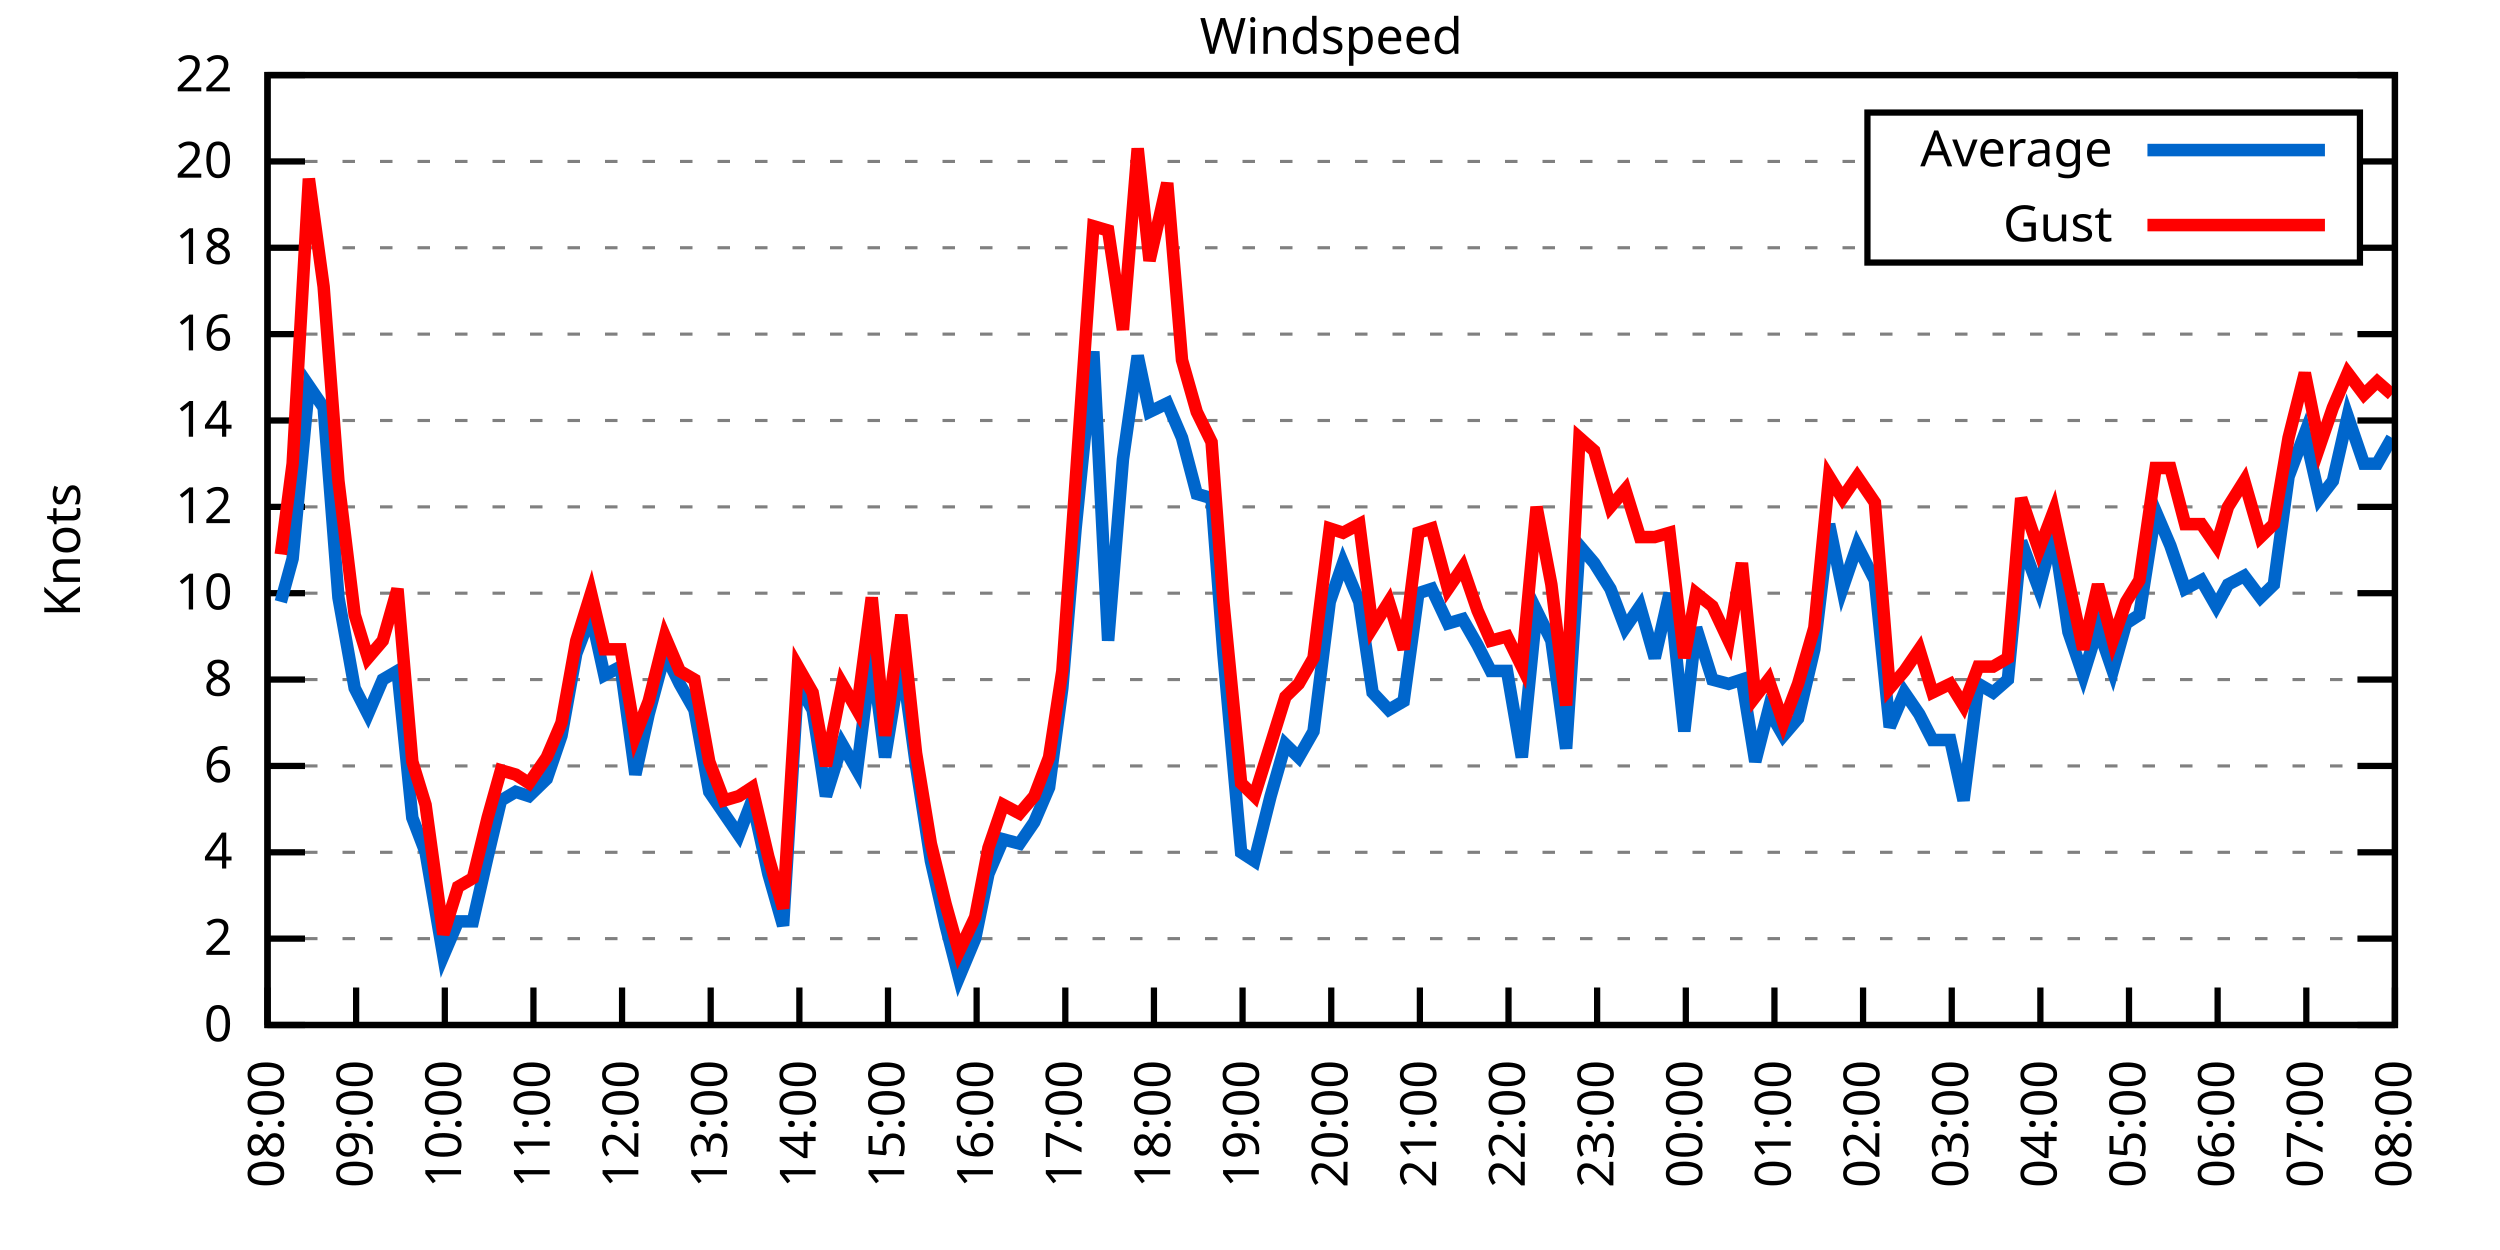
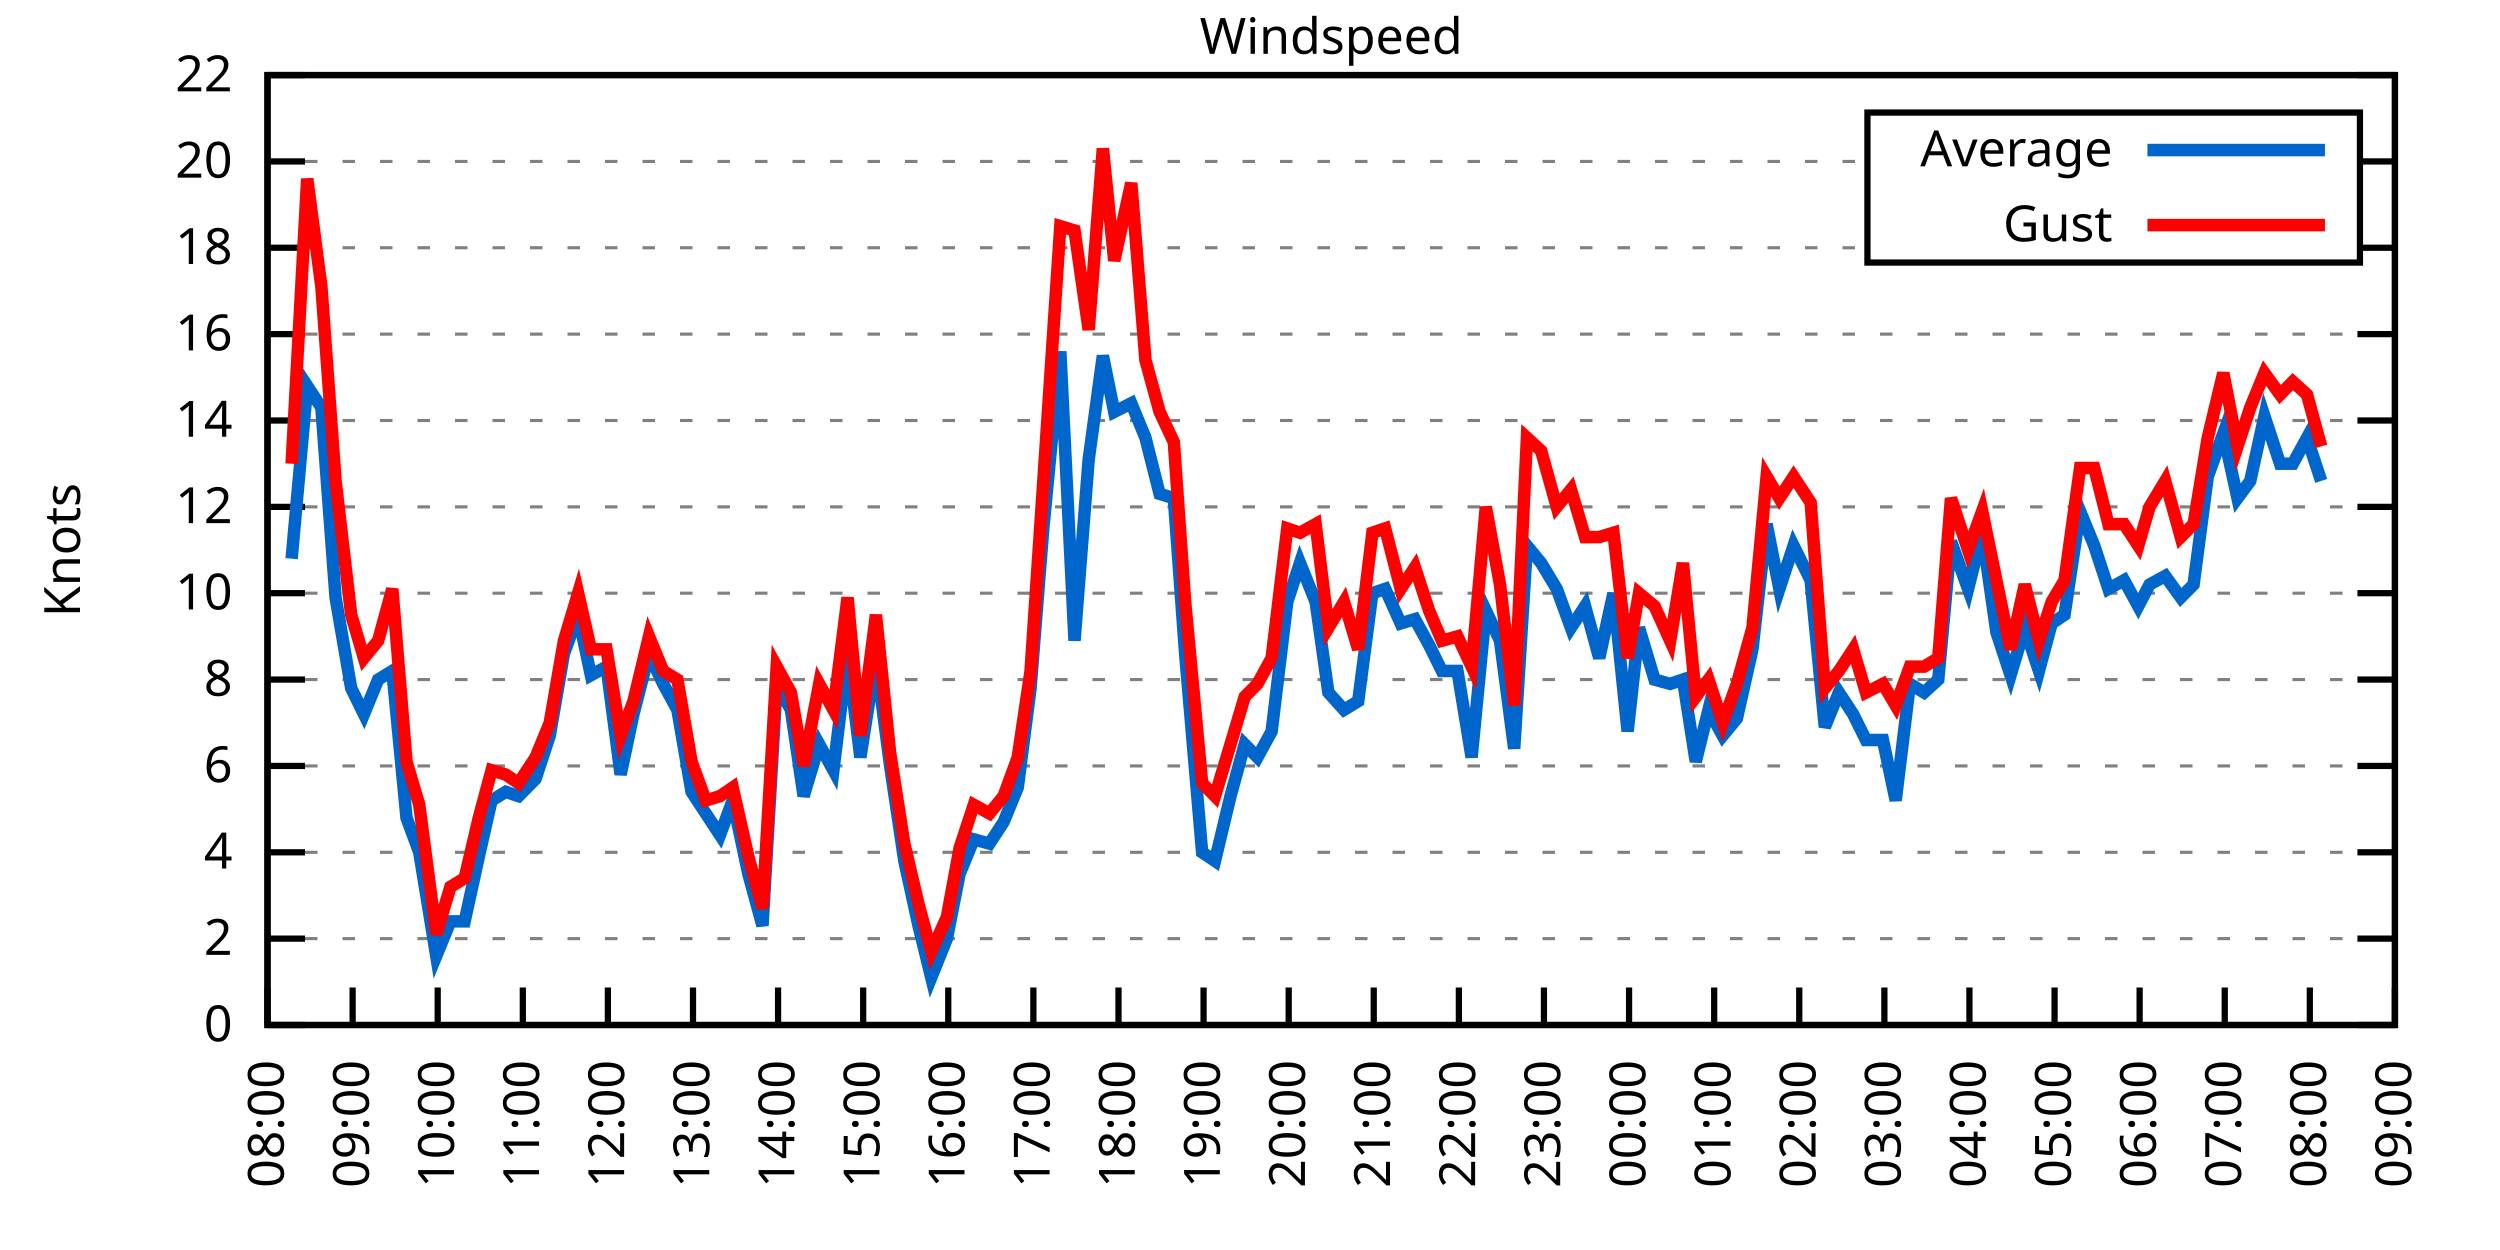
<svg xmlns="http://www.w3.org/2000/svg" xmlns:xlink="http://www.w3.org/1999/xlink" width="400" height="200" viewBox="0 0 400 200">
  <g id="gnuplot_canvas">
    <rect x="0" y="0" width="400" height="200" fill="none" />
    <defs>
      <circle id="gpDot" r="0.5" stroke-width="0.5" stroke="currentColor" />
      <path id="gpPt0" stroke-width="0.333" stroke="currentColor" d="M-1,0 h2 M0,-1 v2" />
      <path id="gpPt1" stroke-width="0.333" stroke="currentColor" d="M-1,-1 L1,1 M1,-1 L-1,1" />
      <path id="gpPt2" stroke-width="0.333" stroke="currentColor" d="M-1,0 L1,0 M0,-1 L0,1 M-1,-1 L1,1 M-1,1 L1,-1" />
      <rect id="gpPt3" stroke-width="0.333" stroke="currentColor" x="-1" y="-1" width="2" height="2" />
      <rect id="gpPt4" stroke-width="0.333" stroke="currentColor" fill="currentColor" x="-1" y="-1" width="2" height="2" />
      <circle id="gpPt5" stroke-width="0.333" stroke="currentColor" cx="0" cy="0" r="1" />
      <use xlink:href="#gpPt5" id="gpPt6" fill="currentColor" stroke="none" />
      <path id="gpPt7" stroke-width="0.333" stroke="currentColor" d="M0,-1.33 L-1.33,0.67 L1.33,0.67 z" />
      <use xlink:href="#gpPt7" id="gpPt8" fill="currentColor" stroke="none" />
      <use xlink:href="#gpPt7" id="gpPt9" stroke="currentColor" transform="rotate(180)" />
      <use xlink:href="#gpPt9" id="gpPt10" fill="currentColor" stroke="none" />
      <use xlink:href="#gpPt3" id="gpPt11" stroke="currentColor" transform="rotate(45)" />
      <use xlink:href="#gpPt11" id="gpPt12" fill="currentColor" stroke="none" />
      <path id="gpPt13" stroke-width="0.333" stroke="currentColor" d="M0,1.330 L1.265,0.411 L0.782,-1.067 L-0.782,-1.076 L-1.265,0.411 z" />
      <use xlink:href="#gpPt13" id="gpPt14" fill="currentColor" stroke="none" />
      <filter id="textbox" filterUnits="objectBoundingBox" x="0" y="0" height="1" width="1">
        <feFlood flood-color="white" flood-opacity="1" result="bgnd" />
        <feComposite in="SourceGraphic" in2="bgnd" operator="atop" />
      </filter>
      <filter id="greybox" filterUnits="objectBoundingBox" x="0" y="0" height="1" width="1">
        <feFlood flood-color="lightgrey" flood-opacity="1" result="grey" />
        <feComposite in="SourceGraphic" in2="grey" operator="atop" />
      </filter>
    </defs>
    <g fill="none" color="white" stroke="currentColor" stroke-width="1.00" stroke-linecap="butt" stroke-linejoin="miter">
</g>
    <g fill="none" color="black" stroke="currentColor" stroke-width="1.00" stroke-linecap="butt" stroke-linejoin="miter">
      <g stroke="none" shape-rendering="crispEdges">
        <polygon fill="rgb(255, 255, 255)" points="42.80,164.00 383.18,164.00 383.18,12.02 42.80,12.02 " />
      </g>
    </g>
    <g fill="none" color="black" stroke="currentColor" stroke-width="1.00" stroke-linecap="butt" stroke-linejoin="miter">
</g>
    <g fill="none" color="black" stroke="black" stroke-width="0.50" stroke-linecap="butt" stroke-linejoin="miter">
</g>
    <g fill="none" color="gray" stroke="currentColor" stroke-width="0.50" stroke-linecap="butt" stroke-linejoin="miter">
      <path stroke="gray" stroke-dasharray="2,4" class="gridline" d="M42.80,164.00 L383.19,164.00  " />
    </g>
    <g fill="none" color="gray" stroke="gray" stroke-width="1.00" stroke-linecap="butt" stroke-linejoin="miter">
</g>
    <g fill="none" color="black" stroke="currentColor" stroke-width="1.00" stroke-linecap="butt" stroke-linejoin="miter">
      <path stroke="black" d="M42.80,164.00 L48.80,164.00 M383.19,164.00 L377.19,164.00  " />
      <g transform="translate(37.20,166.60)" stroke="none" fill="black" font-family="Sans" font-size="8.00" text-anchor="end">
        <text>
          <tspan font-family="Sans"> 0</tspan>
        </text>
      </g>
    </g>
    <g fill="none" color="black" stroke="currentColor" stroke-width="1.00" stroke-linecap="butt" stroke-linejoin="miter">
</g>
    <g fill="none" color="black" stroke="black" stroke-width="0.50" stroke-linecap="butt" stroke-linejoin="miter">
</g>
    <g fill="none" color="gray" stroke="currentColor" stroke-width="0.50" stroke-linecap="butt" stroke-linejoin="miter">
      <path stroke="gray" stroke-dasharray="2,4" class="gridline" d="M42.80,150.18 L383.19,150.18  " />
    </g>
    <g fill="none" color="gray" stroke="gray" stroke-width="1.00" stroke-linecap="butt" stroke-linejoin="miter">
</g>
    <g fill="none" color="black" stroke="currentColor" stroke-width="1.00" stroke-linecap="butt" stroke-linejoin="miter">
      <path stroke="black" d="M42.80,150.18 L48.80,150.18 M383.19,150.18 L377.19,150.18  " />
      <g transform="translate(37.20,152.78)" stroke="none" fill="black" font-family="Sans" font-size="8.00" text-anchor="end">
        <text>
          <tspan font-family="Sans"> 2</tspan>
        </text>
      </g>
    </g>
    <g fill="none" color="black" stroke="currentColor" stroke-width="1.00" stroke-linecap="butt" stroke-linejoin="miter">
</g>
    <g fill="none" color="black" stroke="black" stroke-width="0.50" stroke-linecap="butt" stroke-linejoin="miter">
</g>
    <g fill="none" color="gray" stroke="currentColor" stroke-width="0.50" stroke-linecap="butt" stroke-linejoin="miter">
      <path stroke="gray" stroke-dasharray="2,4" class="gridline" d="M42.80,136.37 L383.19,136.37  " />
    </g>
    <g fill="none" color="gray" stroke="gray" stroke-width="1.00" stroke-linecap="butt" stroke-linejoin="miter">
</g>
    <g fill="none" color="black" stroke="currentColor" stroke-width="1.00" stroke-linecap="butt" stroke-linejoin="miter">
      <path stroke="black" d="M42.80,136.37 L48.80,136.37 M383.19,136.37 L377.19,136.37  " />
      <g transform="translate(37.20,138.97)" stroke="none" fill="black" font-family="Sans" font-size="8.00" text-anchor="end">
        <text>
          <tspan font-family="Sans"> 4</tspan>
        </text>
      </g>
    </g>
    <g fill="none" color="black" stroke="currentColor" stroke-width="1.00" stroke-linecap="butt" stroke-linejoin="miter">
</g>
    <g fill="none" color="black" stroke="black" stroke-width="0.50" stroke-linecap="butt" stroke-linejoin="miter">
</g>
    <g fill="none" color="gray" stroke="currentColor" stroke-width="0.50" stroke-linecap="butt" stroke-linejoin="miter">
      <path stroke="gray" stroke-dasharray="2,4" class="gridline" d="M42.80,122.55 L383.19,122.55  " />
    </g>
    <g fill="none" color="gray" stroke="gray" stroke-width="1.00" stroke-linecap="butt" stroke-linejoin="miter">
</g>
    <g fill="none" color="black" stroke="currentColor" stroke-width="1.00" stroke-linecap="butt" stroke-linejoin="miter">
      <path stroke="black" d="M42.80,122.55 L48.80,122.55 M383.19,122.55 L377.19,122.55  " />
      <g transform="translate(37.20,125.15)" stroke="none" fill="black" font-family="Sans" font-size="8.00" text-anchor="end">
        <text>
          <tspan font-family="Sans"> 6</tspan>
        </text>
      </g>
    </g>
    <g fill="none" color="black" stroke="currentColor" stroke-width="1.00" stroke-linecap="butt" stroke-linejoin="miter">
</g>
    <g fill="none" color="black" stroke="black" stroke-width="0.50" stroke-linecap="butt" stroke-linejoin="miter">
</g>
    <g fill="none" color="gray" stroke="currentColor" stroke-width="0.50" stroke-linecap="butt" stroke-linejoin="miter">
      <path stroke="gray" stroke-dasharray="2,4" class="gridline" d="M42.80,108.73 L383.19,108.73  " />
    </g>
    <g fill="none" color="gray" stroke="gray" stroke-width="1.00" stroke-linecap="butt" stroke-linejoin="miter">
</g>
    <g fill="none" color="black" stroke="currentColor" stroke-width="1.00" stroke-linecap="butt" stroke-linejoin="miter">
      <path stroke="black" d="M42.80,108.73 L48.80,108.73 M383.19,108.73 L377.19,108.73  " />
      <g transform="translate(37.20,111.33)" stroke="none" fill="black" font-family="Sans" font-size="8.00" text-anchor="end">
        <text>
          <tspan font-family="Sans"> 8</tspan>
        </text>
      </g>
    </g>
    <g fill="none" color="black" stroke="currentColor" stroke-width="1.00" stroke-linecap="butt" stroke-linejoin="miter">
</g>
    <g fill="none" color="black" stroke="black" stroke-width="0.50" stroke-linecap="butt" stroke-linejoin="miter">
</g>
    <g fill="none" color="gray" stroke="currentColor" stroke-width="0.50" stroke-linecap="butt" stroke-linejoin="miter">
      <path stroke="gray" stroke-dasharray="2,4" class="gridline" d="M42.80,94.91 L383.19,94.91  " />
    </g>
    <g fill="none" color="gray" stroke="gray" stroke-width="1.00" stroke-linecap="butt" stroke-linejoin="miter">
</g>
    <g fill="none" color="black" stroke="currentColor" stroke-width="1.00" stroke-linecap="butt" stroke-linejoin="miter">
      <path stroke="black" d="M42.80,94.91 L48.80,94.91 M383.19,94.91 L377.19,94.91  " />
      <g transform="translate(37.20,97.51)" stroke="none" fill="black" font-family="Sans" font-size="8.00" text-anchor="end">
        <text>
          <tspan font-family="Sans"> 10</tspan>
        </text>
      </g>
    </g>
    <g fill="none" color="black" stroke="currentColor" stroke-width="1.00" stroke-linecap="butt" stroke-linejoin="miter">
</g>
    <g fill="none" color="black" stroke="black" stroke-width="0.50" stroke-linecap="butt" stroke-linejoin="miter">
</g>
    <g fill="none" color="gray" stroke="currentColor" stroke-width="0.50" stroke-linecap="butt" stroke-linejoin="miter">
      <path stroke="gray" stroke-dasharray="2,4" class="gridline" d="M42.80,81.10 L383.19,81.10  " />
    </g>
    <g fill="none" color="gray" stroke="gray" stroke-width="1.00" stroke-linecap="butt" stroke-linejoin="miter">
</g>
    <g fill="none" color="black" stroke="currentColor" stroke-width="1.00" stroke-linecap="butt" stroke-linejoin="miter">
      <path stroke="black" d="M42.80,81.10 L48.80,81.10 M383.19,81.10 L377.19,81.10  " />
      <g transform="translate(37.20,83.70)" stroke="none" fill="black" font-family="Sans" font-size="8.00" text-anchor="end">
        <text>
          <tspan font-family="Sans"> 12</tspan>
        </text>
      </g>
    </g>
    <g fill="none" color="black" stroke="currentColor" stroke-width="1.00" stroke-linecap="butt" stroke-linejoin="miter">
</g>
    <g fill="none" color="black" stroke="black" stroke-width="0.50" stroke-linecap="butt" stroke-linejoin="miter">
</g>
    <g fill="none" color="gray" stroke="currentColor" stroke-width="0.50" stroke-linecap="butt" stroke-linejoin="miter">
      <path stroke="gray" stroke-dasharray="2,4" class="gridline" d="M42.80,67.28 L383.19,67.28  " />
    </g>
    <g fill="none" color="gray" stroke="gray" stroke-width="1.00" stroke-linecap="butt" stroke-linejoin="miter">
</g>
    <g fill="none" color="black" stroke="currentColor" stroke-width="1.00" stroke-linecap="butt" stroke-linejoin="miter">
      <path stroke="black" d="M42.80,67.28 L48.80,67.28 M383.19,67.28 L377.19,67.28  " />
      <g transform="translate(37.20,69.88)" stroke="none" fill="black" font-family="Sans" font-size="8.00" text-anchor="end">
        <text>
          <tspan font-family="Sans"> 14</tspan>
        </text>
      </g>
    </g>
    <g fill="none" color="black" stroke="currentColor" stroke-width="1.00" stroke-linecap="butt" stroke-linejoin="miter">
</g>
    <g fill="none" color="black" stroke="black" stroke-width="0.50" stroke-linecap="butt" stroke-linejoin="miter">
</g>
    <g fill="none" color="gray" stroke="currentColor" stroke-width="0.50" stroke-linecap="butt" stroke-linejoin="miter">
      <path stroke="gray" stroke-dasharray="2,4" class="gridline" d="M42.80,53.46 L383.19,53.46  " />
    </g>
    <g fill="none" color="gray" stroke="gray" stroke-width="1.00" stroke-linecap="butt" stroke-linejoin="miter">
</g>
    <g fill="none" color="black" stroke="currentColor" stroke-width="1.00" stroke-linecap="butt" stroke-linejoin="miter">
      <path stroke="black" d="M42.80,53.46 L48.80,53.46 M383.19,53.46 L377.19,53.46  " />
      <g transform="translate(37.20,56.06)" stroke="none" fill="black" font-family="Sans" font-size="8.00" text-anchor="end">
        <text>
          <tspan font-family="Sans"> 16</tspan>
        </text>
      </g>
    </g>
    <g fill="none" color="black" stroke="currentColor" stroke-width="1.00" stroke-linecap="butt" stroke-linejoin="miter">
</g>
    <g fill="none" color="black" stroke="black" stroke-width="0.50" stroke-linecap="butt" stroke-linejoin="miter">
</g>
    <g fill="none" color="gray" stroke="currentColor" stroke-width="0.50" stroke-linecap="butt" stroke-linejoin="miter">
      <path stroke="gray" stroke-dasharray="2,4" class="gridline" d="M42.80,39.64 L298.79,39.64 M377.59,39.64 L383.19,39.64  " />
    </g>
    <g fill="none" color="gray" stroke="gray" stroke-width="1.00" stroke-linecap="butt" stroke-linejoin="miter">
</g>
    <g fill="none" color="black" stroke="currentColor" stroke-width="1.00" stroke-linecap="butt" stroke-linejoin="miter">
      <path stroke="black" d="M42.80,39.64 L48.80,39.64 M383.19,39.64 L377.19,39.64  " />
      <g transform="translate(37.20,42.24)" stroke="none" fill="black" font-family="Sans" font-size="8.00" text-anchor="end">
        <text>
          <tspan font-family="Sans"> 18</tspan>
        </text>
      </g>
    </g>
    <g fill="none" color="black" stroke="currentColor" stroke-width="1.00" stroke-linecap="butt" stroke-linejoin="miter">
</g>
    <g fill="none" color="black" stroke="black" stroke-width="0.50" stroke-linecap="butt" stroke-linejoin="miter">
</g>
    <g fill="none" color="gray" stroke="currentColor" stroke-width="0.50" stroke-linecap="butt" stroke-linejoin="miter">
      <path stroke="gray" stroke-dasharray="2,4" class="gridline" d="M42.80,25.83 L298.79,25.83 M377.59,25.83 L383.19,25.83  " />
    </g>
    <g fill="none" color="gray" stroke="gray" stroke-width="1.00" stroke-linecap="butt" stroke-linejoin="miter">
</g>
    <g fill="none" color="black" stroke="currentColor" stroke-width="1.00" stroke-linecap="butt" stroke-linejoin="miter">
      <path stroke="black" d="M42.80,25.83 L48.80,25.83 M383.19,25.83 L377.19,25.83  " />
      <g transform="translate(37.20,28.43)" stroke="none" fill="black" font-family="Sans" font-size="8.00" text-anchor="end">
        <text>
          <tspan font-family="Sans"> 20</tspan>
        </text>
      </g>
    </g>
    <g fill="none" color="black" stroke="currentColor" stroke-width="1.00" stroke-linecap="butt" stroke-linejoin="miter">
</g>
    <g fill="none" color="black" stroke="black" stroke-width="0.50" stroke-linecap="butt" stroke-linejoin="miter">
</g>
    <g fill="none" color="gray" stroke="currentColor" stroke-width="0.50" stroke-linecap="butt" stroke-linejoin="miter">
      <path stroke="gray" stroke-dasharray="2,4" class="gridline" d="M42.80,12.01 L383.19,12.01  " />
    </g>
    <g fill="none" color="gray" stroke="gray" stroke-width="1.00" stroke-linecap="butt" stroke-linejoin="miter">
</g>
    <g fill="none" color="black" stroke="currentColor" stroke-width="1.00" stroke-linecap="butt" stroke-linejoin="miter">
      <path stroke="black" d="M42.80,12.01 L48.80,12.01 M383.19,12.01 L377.19,12.01  " />
      <g transform="translate(37.20,14.61)" stroke="none" fill="black" font-family="Sans" font-size="8.00" text-anchor="end">
        <text>
          <tspan font-family="Sans"> 22</tspan>
        </text>
      </g>
    </g>
    <g fill="none" color="black" stroke="currentColor" stroke-width="1.00" stroke-linecap="butt" stroke-linejoin="miter">
      <path stroke="black" d="M42.80,164.00 L42.80,158.00  " />
      <g transform="translate(45.40,169.60) rotate(270.00)" stroke="none" fill="black" font-family="Sans" font-size="8.00" text-anchor="end">
        <text>
          <tspan font-family="Sans">08:00</tspan>
        </text>
      </g>
    </g>
    <g fill="none" color="black" stroke="currentColor" stroke-width="1.00" stroke-linecap="butt" stroke-linejoin="miter">
-       <path stroke="black" d="M56.98,164.00 L56.98,158.00  " />
-       <g transform="translate(59.58,169.60) rotate(270.00)" stroke="none" fill="black" font-family="Sans" font-size="8.00" text-anchor="end">
+       <path stroke="black" d="M56.42,164.00 L56.42,158.00  " />
+       <g transform="translate(59.02,169.60) rotate(270.00)" stroke="none" fill="black" font-family="Sans" font-size="8.00" text-anchor="end">
        <text>
          <tspan font-family="Sans">09:00</tspan>
        </text>
      </g>
    </g>
    <g fill="none" color="black" stroke="currentColor" stroke-width="1.00" stroke-linecap="butt" stroke-linejoin="miter">
-       <path stroke="black" d="M71.17,164.00 L71.17,158.00  " />
-       <g transform="translate(73.77,169.60) rotate(270.00)" stroke="none" fill="black" font-family="Sans" font-size="8.00" text-anchor="end">
+       <path stroke="black" d="M70.03,164.00 L70.03,158.00  " />
+       <g transform="translate(72.63,169.60) rotate(270.00)" stroke="none" fill="black" font-family="Sans" font-size="8.00" text-anchor="end">
        <text>
          <tspan font-family="Sans">10:00</tspan>
        </text>
      </g>
    </g>
    <g fill="none" color="black" stroke="currentColor" stroke-width="1.00" stroke-linecap="butt" stroke-linejoin="miter">
-       <path stroke="black" d="M85.35,164.00 L85.35,158.00  " />
-       <g transform="translate(87.95,169.60) rotate(270.00)" stroke="none" fill="black" font-family="Sans" font-size="8.00" text-anchor="end">
+       <path stroke="black" d="M83.65,164.00 L83.65,158.00  " />
+       <g transform="translate(86.25,169.60) rotate(270.00)" stroke="none" fill="black" font-family="Sans" font-size="8.00" text-anchor="end">
        <text>
          <tspan font-family="Sans">11:00</tspan>
        </text>
      </g>
    </g>
    <g fill="none" color="black" stroke="currentColor" stroke-width="1.00" stroke-linecap="butt" stroke-linejoin="miter">
-       <path stroke="black" d="M99.53,164.00 L99.53,158.00  " />
-       <g transform="translate(102.13,169.60) rotate(270.00)" stroke="none" fill="black" font-family="Sans" font-size="8.00" text-anchor="end">
+       <path stroke="black" d="M97.26,164.00 L97.26,158.00  " />
+       <g transform="translate(99.86,169.60) rotate(270.00)" stroke="none" fill="black" font-family="Sans" font-size="8.00" text-anchor="end">
        <text>
          <tspan font-family="Sans">12:00</tspan>
        </text>
      </g>
    </g>
    <g fill="none" color="black" stroke="currentColor" stroke-width="1.00" stroke-linecap="butt" stroke-linejoin="miter">
-       <path stroke="black" d="M113.71,164.00 L113.71,158.00  " />
-       <g transform="translate(116.31,169.60) rotate(270.00)" stroke="none" fill="black" font-family="Sans" font-size="8.00" text-anchor="end">
+       <path stroke="black" d="M110.88,164.00 L110.88,158.00  " />
+       <g transform="translate(113.48,169.60) rotate(270.00)" stroke="none" fill="black" font-family="Sans" font-size="8.00" text-anchor="end">
        <text>
          <tspan font-family="Sans">13:00</tspan>
        </text>
      </g>
    </g>
    <g fill="none" color="black" stroke="currentColor" stroke-width="1.00" stroke-linecap="butt" stroke-linejoin="miter">
-       <path stroke="black" d="M127.90,164.00 L127.90,158.00  " />
-       <g transform="translate(130.50,169.60) rotate(270.00)" stroke="none" fill="black" font-family="Sans" font-size="8.00" text-anchor="end">
+       <path stroke="black" d="M124.49,164.00 L124.49,158.00  " />
+       <g transform="translate(127.09,169.60) rotate(270.00)" stroke="none" fill="black" font-family="Sans" font-size="8.00" text-anchor="end">
        <text>
          <tspan font-family="Sans">14:00</tspan>
        </text>
      </g>
    </g>
    <g fill="none" color="black" stroke="currentColor" stroke-width="1.00" stroke-linecap="butt" stroke-linejoin="miter">
-       <path stroke="black" d="M142.08,164.00 L142.08,158.00  " />
-       <g transform="translate(144.68,169.60) rotate(270.00)" stroke="none" fill="black" font-family="Sans" font-size="8.00" text-anchor="end">
+       <path stroke="black" d="M138.11,164.00 L138.11,158.00  " />
+       <g transform="translate(140.71,169.60) rotate(270.00)" stroke="none" fill="black" font-family="Sans" font-size="8.00" text-anchor="end">
        <text>
          <tspan font-family="Sans">15:00</tspan>
        </text>
      </g>
    </g>
    <g fill="none" color="black" stroke="currentColor" stroke-width="1.00" stroke-linecap="butt" stroke-linejoin="miter">
-       <path stroke="black" d="M156.26,164.00 L156.26,158.00  " />
-       <g transform="translate(158.86,169.60) rotate(270.00)" stroke="none" fill="black" font-family="Sans" font-size="8.00" text-anchor="end">
+       <path stroke="black" d="M151.72,164.00 L151.72,158.00  " />
+       <g transform="translate(154.32,169.60) rotate(270.00)" stroke="none" fill="black" font-family="Sans" font-size="8.00" text-anchor="end">
        <text>
          <tspan font-family="Sans">16:00</tspan>
        </text>
      </g>
    </g>
    <g fill="none" color="black" stroke="currentColor" stroke-width="1.00" stroke-linecap="butt" stroke-linejoin="miter">
-       <path stroke="black" d="M170.45,164.00 L170.45,158.00  " />
-       <g transform="translate(173.05,169.60) rotate(270.00)" stroke="none" fill="black" font-family="Sans" font-size="8.00" text-anchor="end">
+       <path stroke="black" d="M165.34,164.00 L165.34,158.00  " />
+       <g transform="translate(167.94,169.60) rotate(270.00)" stroke="none" fill="black" font-family="Sans" font-size="8.00" text-anchor="end">
        <text>
          <tspan font-family="Sans">17:00</tspan>
        </text>
      </g>
    </g>
    <g fill="none" color="black" stroke="currentColor" stroke-width="1.00" stroke-linecap="butt" stroke-linejoin="miter">
-       <path stroke="black" d="M184.63,164.00 L184.63,158.00  " />
-       <g transform="translate(187.23,169.60) rotate(270.00)" stroke="none" fill="black" font-family="Sans" font-size="8.00" text-anchor="end">
+       <path stroke="black" d="M178.96,164.00 L178.96,158.00  " />
+       <g transform="translate(181.56,169.60) rotate(270.00)" stroke="none" fill="black" font-family="Sans" font-size="8.00" text-anchor="end">
        <text>
          <tspan font-family="Sans">18:00</tspan>
        </text>
      </g>
    </g>
    <g fill="none" color="black" stroke="currentColor" stroke-width="1.00" stroke-linecap="butt" stroke-linejoin="miter">
-       <path stroke="black" d="M198.81,164.00 L198.81,158.00  " />
-       <g transform="translate(201.41,169.60) rotate(270.00)" stroke="none" fill="black" font-family="Sans" font-size="8.00" text-anchor="end">
+       <path stroke="black" d="M192.57,164.00 L192.57,158.00  " />
+       <g transform="translate(195.17,169.60) rotate(270.00)" stroke="none" fill="black" font-family="Sans" font-size="8.00" text-anchor="end">
        <text>
          <tspan font-family="Sans">19:00</tspan>
        </text>
      </g>
    </g>
    <g fill="none" color="black" stroke="currentColor" stroke-width="1.00" stroke-linecap="butt" stroke-linejoin="miter">
-       <path stroke="black" d="M213.00,164.00 L213.00,158.00  " />
-       <g transform="translate(215.60,169.60) rotate(270.00)" stroke="none" fill="black" font-family="Sans" font-size="8.00" text-anchor="end">
+       <path stroke="black" d="M206.19,164.00 L206.19,158.00  " />
+       <g transform="translate(208.79,169.60) rotate(270.00)" stroke="none" fill="black" font-family="Sans" font-size="8.00" text-anchor="end">
        <text>
          <tspan font-family="Sans">20:00</tspan>
        </text>
      </g>
    </g>
    <g fill="none" color="black" stroke="currentColor" stroke-width="1.00" stroke-linecap="butt" stroke-linejoin="miter">
-       <path stroke="black" d="M227.18,164.00 L227.18,158.00  " />
-       <g transform="translate(229.78,169.60) rotate(270.00)" stroke="none" fill="black" font-family="Sans" font-size="8.00" text-anchor="end">
+       <path stroke="black" d="M219.80,164.00 L219.80,158.00  " />
+       <g transform="translate(222.40,169.60) rotate(270.00)" stroke="none" fill="black" font-family="Sans" font-size="8.00" text-anchor="end">
        <text>
          <tspan font-family="Sans">21:00</tspan>
        </text>
      </g>
    </g>
    <g fill="none" color="black" stroke="currentColor" stroke-width="1.00" stroke-linecap="butt" stroke-linejoin="miter">
-       <path stroke="black" d="M241.36,164.00 L241.36,158.00  " />
-       <g transform="translate(243.96,169.60) rotate(270.00)" stroke="none" fill="black" font-family="Sans" font-size="8.00" text-anchor="end">
+       <path stroke="black" d="M233.42,164.00 L233.42,158.00  " />
+       <g transform="translate(236.02,169.60) rotate(270.00)" stroke="none" fill="black" font-family="Sans" font-size="8.00" text-anchor="end">
        <text>
          <tspan font-family="Sans">22:00</tspan>
        </text>
      </g>
    </g>
    <g fill="none" color="black" stroke="currentColor" stroke-width="1.00" stroke-linecap="butt" stroke-linejoin="miter">
-       <path stroke="black" d="M255.54,164.00 L255.54,158.00  " />
-       <g transform="translate(258.14,169.60) rotate(270.00)" stroke="none" fill="black" font-family="Sans" font-size="8.00" text-anchor="end">
+       <path stroke="black" d="M247.03,164.00 L247.03,158.00  " />
+       <g transform="translate(249.63,169.60) rotate(270.00)" stroke="none" fill="black" font-family="Sans" font-size="8.00" text-anchor="end">
        <text>
          <tspan font-family="Sans">23:00</tspan>
        </text>
      </g>
    </g>
    <g fill="none" color="black" stroke="currentColor" stroke-width="1.00" stroke-linecap="butt" stroke-linejoin="miter">
-       <path stroke="black" d="M269.73,164.00 L269.73,158.00  " />
-       <g transform="translate(272.33,169.60) rotate(270.00)" stroke="none" fill="black" font-family="Sans" font-size="8.00" text-anchor="end">
+       <path stroke="black" d="M260.65,164.00 L260.65,158.00  " />
+       <g transform="translate(263.25,169.60) rotate(270.00)" stroke="none" fill="black" font-family="Sans" font-size="8.00" text-anchor="end">
        <text>
          <tspan font-family="Sans">00:00</tspan>
        </text>
      </g>
    </g>
    <g fill="none" color="black" stroke="currentColor" stroke-width="1.00" stroke-linecap="butt" stroke-linejoin="miter">
-       <path stroke="black" d="M283.91,164.00 L283.91,158.00  " />
-       <g transform="translate(286.51,169.60) rotate(270.00)" stroke="none" fill="black" font-family="Sans" font-size="8.00" text-anchor="end">
+       <path stroke="black" d="M274.27,164.00 L274.27,158.00  " />
+       <g transform="translate(276.87,169.60) rotate(270.00)" stroke="none" fill="black" font-family="Sans" font-size="8.00" text-anchor="end">
        <text>
          <tspan font-family="Sans">01:00</tspan>
        </text>
      </g>
    </g>
    <g fill="none" color="black" stroke="currentColor" stroke-width="1.00" stroke-linecap="butt" stroke-linejoin="miter">
-       <path stroke="black" d="M298.09,164.00 L298.09,158.00  " />
-       <g transform="translate(300.69,169.60) rotate(270.00)" stroke="none" fill="black" font-family="Sans" font-size="8.00" text-anchor="end">
+       <path stroke="black" d="M287.88,164.00 L287.88,158.00  " />
+       <g transform="translate(290.48,169.60) rotate(270.00)" stroke="none" fill="black" font-family="Sans" font-size="8.00" text-anchor="end">
        <text>
          <tspan font-family="Sans">02:00</tspan>
        </text>
      </g>
    </g>
    <g fill="none" color="black" stroke="currentColor" stroke-width="1.00" stroke-linecap="butt" stroke-linejoin="miter">
-       <path stroke="black" d="M312.28,164.00 L312.28,158.00  " />
-       <g transform="translate(314.88,169.60) rotate(270.00)" stroke="none" fill="black" font-family="Sans" font-size="8.00" text-anchor="end">
+       <path stroke="black" d="M301.50,164.00 L301.50,158.00  " />
+       <g transform="translate(304.10,169.60) rotate(270.00)" stroke="none" fill="black" font-family="Sans" font-size="8.00" text-anchor="end">
        <text>
          <tspan font-family="Sans">03:00</tspan>
        </text>
      </g>
    </g>
    <g fill="none" color="black" stroke="currentColor" stroke-width="1.00" stroke-linecap="butt" stroke-linejoin="miter">
-       <path stroke="black" d="M326.46,164.00 L326.46,158.00  " />
-       <g transform="translate(329.06,169.60) rotate(270.00)" stroke="none" fill="black" font-family="Sans" font-size="8.00" text-anchor="end">
+       <path stroke="black" d="M315.11,164.00 L315.11,158.00  " />
+       <g transform="translate(317.71,169.60) rotate(270.00)" stroke="none" fill="black" font-family="Sans" font-size="8.00" text-anchor="end">
        <text>
          <tspan font-family="Sans">04:00</tspan>
        </text>
      </g>
    </g>
    <g fill="none" color="black" stroke="currentColor" stroke-width="1.00" stroke-linecap="butt" stroke-linejoin="miter">
-       <path stroke="black" d="M340.64,164.00 L340.64,158.00  " />
-       <g transform="translate(343.24,169.60) rotate(270.00)" stroke="none" fill="black" font-family="Sans" font-size="8.00" text-anchor="end">
+       <path stroke="black" d="M328.73,164.00 L328.73,158.00  " />
+       <g transform="translate(331.33,169.60) rotate(270.00)" stroke="none" fill="black" font-family="Sans" font-size="8.00" text-anchor="end">
        <text>
          <tspan font-family="Sans">05:00</tspan>
        </text>
      </g>
    </g>
    <g fill="none" color="black" stroke="currentColor" stroke-width="1.00" stroke-linecap="butt" stroke-linejoin="miter">
-       <path stroke="black" d="M354.82,164.00 L354.82,158.00  " />
-       <g transform="translate(357.42,169.60) rotate(270.00)" stroke="none" fill="black" font-family="Sans" font-size="8.00" text-anchor="end">
+       <path stroke="black" d="M342.34,164.00 L342.34,158.00  " />
+       <g transform="translate(344.94,169.60) rotate(270.00)" stroke="none" fill="black" font-family="Sans" font-size="8.00" text-anchor="end">
        <text>
          <tspan font-family="Sans">06:00</tspan>
        </text>
      </g>
    </g>
    <g fill="none" color="black" stroke="currentColor" stroke-width="1.00" stroke-linecap="butt" stroke-linejoin="miter">
-       <path stroke="black" d="M369.01,164.00 L369.01,158.00  " />
-       <g transform="translate(371.61,169.60) rotate(270.00)" stroke="none" fill="black" font-family="Sans" font-size="8.00" text-anchor="end">
+       <path stroke="black" d="M355.96,164.00 L355.96,158.00  " />
+       <g transform="translate(358.56,169.60) rotate(270.00)" stroke="none" fill="black" font-family="Sans" font-size="8.00" text-anchor="end">
        <text>
          <tspan font-family="Sans">07:00</tspan>
+         </text>
+       </g>
+     </g>
+     <g fill="none" color="black" stroke="currentColor" stroke-width="1.00" stroke-linecap="butt" stroke-linejoin="miter">
+       <path stroke="black" d="M369.57,164.00 L369.57,158.00  " />
+       <g transform="translate(372.17,169.60) rotate(270.00)" stroke="none" fill="black" font-family="Sans" font-size="8.00" text-anchor="end">
+         <text>
+           <tspan font-family="Sans">08:00</tspan>
        </text>
      </g>
    </g>
    <g fill="none" color="black" stroke="currentColor" stroke-width="1.00" stroke-linecap="butt" stroke-linejoin="miter">
      <path stroke="black" d="M383.19,164.00 L383.19,158.00  " />
      <g transform="translate(385.79,169.60) rotate(270.00)" stroke="none" fill="black" font-family="Sans" font-size="8.00" text-anchor="end">
        <text>
-           <tspan font-family="Sans">08:00</tspan>
+           <tspan font-family="Sans">09:00</tspan>
        </text>
      </g>
    </g>
    <g fill="none" color="black" stroke="currentColor" stroke-width="1.00" stroke-linecap="butt" stroke-linejoin="miter">
</g>
    <g fill="none" color="black" stroke="currentColor" stroke-width="1.00" stroke-linecap="butt" stroke-linejoin="miter">
      <path stroke="black" d="M42.80,12.01 L42.80,164.00 L383.19,164.00 L383.19,12.01 L42.80,12.01 Z  " />
    </g>
    <g fill="none" color="black" stroke="currentColor" stroke-width="1.00" stroke-linecap="butt" stroke-linejoin="miter">
</g>
    <g fill="none" color="black" stroke="currentColor" stroke-width="1.00" stroke-linecap="butt" stroke-linejoin="miter">
      <path stroke="black" d="M298.79,42.01 L298.79,18.01 L377.59,18.01 L377.59,42.01 L298.79,42.01 Z  " />
    </g>
    <g id="Windspeed_plot_1">
      <g fill="none" color="white" stroke="black" stroke-width="2.00" stroke-linecap="butt" stroke-linejoin="miter">
</g>
      <g fill="none" color="black" stroke="currentColor" stroke-width="2.00" stroke-linecap="butt" stroke-linejoin="miter">
        <g transform="translate(337.99,26.61)" stroke="none" fill="black" font-family="Sans" font-size="8.00" text-anchor="end">
          <text>
            <tspan font-family="Sans">Average</tspan>
          </text>
        </g>
      </g>
      <g fill="none" color="black" stroke="currentColor" stroke-width="2.00" stroke-linecap="butt" stroke-linejoin="miter">
-         <path stroke="rgb(  0, 102, 204)" d="M343.59,24.01 L371.99,24.01 M44.93,96.30 L46.82,89.39 L49.42,61.75 L51.78,65.21 L54.15,95.60 L56.75,110.11   L58.87,114.26 L61.24,108.73 L63.60,107.35 L65.97,130.84 L68.09,136.37 L70.93,152.95 L73.29,147.42 L75.66,147.42   L78.02,137.06 L80.15,128.08 L82.51,126.69 L84.64,127.38 L87.48,124.62 L89.84,117.71 L92.20,104.59 L94.57,98.37   L96.70,108.04 L99.30,106.66 L101.66,123.93 L103.79,114.26 L106.39,104.59 L108.75,109.42 L111.11,113.57 L113.48,126.69   L115.84,130.15 L118.21,133.60 L120.33,128.08 L122.93,139.82 L125.30,148.11 L127.66,109.42 L130.02,113.57 L132.15,127.38   L134.75,119.09 L137.12,123.24 L139.48,104.59 L141.61,121.17 L144.21,105.28 L146.57,122.55 L148.94,137.75 L151.30,148.11   L153.43,156.40 L156.03,150.18 L158.15,139.82 L160.52,134.29 L163.12,134.98 L165.48,131.53 L167.85,126.00 L169.97,110.11   L172.10,84.55 L174.94,56.23 L177.30,102.51 L179.67,73.50 L182.03,56.92 L183.92,65.90 L186.76,64.52 L189.12,70.04   L191.48,79.02 L193.85,79.71 L195.74,104.59 L198.58,136.37 L200.70,137.75 L203.30,127.38 L205.67,119.09 L207.79,121.17   L210.16,117.02 L212.76,96.30 L214.89,90.08 L217.49,96.30 L219.61,110.80 L222.21,113.57 L224.58,112.19 L226.94,94.91   L229.07,94.22 L231.67,99.75 L234.03,99.06 L236.40,103.20 L238.52,107.35 L241.12,107.35 L243.49,121.17 L245.85,97.68   L248.22,102.51 L250.58,119.78 L252.71,87.31 L255.07,90.08 L257.67,94.22 L260.04,100.44 L262.40,96.99 L264.76,105.28   L267.13,94.91 L269.49,117.02 L271.38,100.44 L273.98,108.73 L276.58,109.42 L278.71,108.73 L280.84,121.86 L282.96,113.57   L285.33,117.71 L287.69,114.95 L290.29,103.89 L292.66,83.86 L294.78,94.22 L297.15,87.31 L299.98,92.84 L302.35,116.33   L304.71,110.80 L307.08,114.26 L309.20,118.40 L312.04,118.40 L314.17,128.08 L316.53,109.42 L318.89,110.80 L321.26,108.73   L323.39,86.62 L326.22,94.22 L328.59,85.24 L330.95,101.13 L333.31,108.04 L335.68,100.44 L338.04,107.35 L340.17,99.75   L342.30,98.37 L344.90,81.79 L347.26,87.31 L349.62,94.22 L352.22,92.84 L354.59,96.99 L356.48,93.53 L359.08,92.15   L361.68,95.60 L363.81,93.53 L366.17,76.26 L368.77,69.35 L371.13,79.71 L373.26,76.95 L375.63,66.59 L378.23,74.19   L380.35,74.19 L382.72,70.04  " />
+         <path stroke="rgb(  0, 102, 204)" d="M343.59,24.01 L371.99,24.01 M46.66,89.39 L49.15,61.75 L51.42,65.21 L53.69,95.60 L56.19,110.11 L58.23,114.26   L60.50,108.73 L62.77,107.35 L65.04,130.84 L67.08,136.37 L69.80,152.95 L72.07,147.42 L74.34,147.42 L76.61,137.06   L78.65,128.08 L80.92,126.69 L82.97,127.38 L85.69,124.62 L87.96,117.71 L90.23,104.59 L92.50,98.37 L94.54,108.04   L97.04,106.66 L99.30,123.93 L101.35,114.26 L103.84,104.59 L106.11,109.42 L108.38,113.57 L110.65,126.69 L112.92,130.15   L115.19,133.60 L117.23,128.08 L119.73,139.82 L122.00,148.11 L124.27,109.42 L126.54,113.57 L128.58,127.38 L131.07,119.09   L133.34,123.24 L135.61,104.59 L137.66,121.17 L140.15,105.28 L142.42,122.55 L144.69,137.75 L146.96,148.11 L149.00,156.40   L151.50,150.18 L153.54,139.82 L155.81,134.29 L158.31,134.98 L160.57,131.53 L162.84,126.00 L164.89,110.11 L166.93,84.55   L169.65,56.23 L171.92,102.51 L174.19,73.50 L176.46,56.92 L178.28,65.90 L181.00,64.52 L183.27,70.04 L185.54,79.02   L187.81,79.71 L189.62,104.59 L192.34,136.37 L194.39,137.75 L196.88,127.38 L199.15,119.09 L201.19,121.17 L203.46,117.02   L205.96,96.30 L208.00,90.08 L210.50,96.30 L212.54,110.80 L215.04,113.57 L217.31,112.19 L219.58,94.91 L221.62,94.22   L224.11,99.75 L226.38,99.06 L228.65,103.20 L230.70,107.35 L233.19,107.35 L235.46,121.17 L237.73,97.68 L240.00,102.51   L242.27,119.78 L244.31,87.31 L246.58,90.08 L249.08,94.22 L251.35,100.44 L253.61,96.99 L255.88,105.28 L258.15,94.91   L260.42,117.02 L262.24,100.44 L264.73,108.73 L267.23,109.42 L269.27,108.73 L271.32,121.86 L273.36,113.57 L275.63,117.71   L277.90,114.95 L280.39,103.89 L282.66,83.86 L284.70,94.22 L286.97,87.31 L289.70,92.84 L291.97,116.33 L294.23,110.80   L296.50,114.26 L298.55,118.40 L301.27,118.40 L303.31,128.08 L305.58,109.42 L307.85,110.80 L310.12,108.73 L312.16,86.62   L314.89,94.22 L317.15,85.24 L319.42,101.13 L321.69,108.04 L323.96,100.44 L326.23,107.35 L328.27,99.75 L330.32,98.37   L332.81,81.79 L335.08,87.31 L337.35,94.22 L339.85,92.84 L342.12,96.99 L343.93,93.53 L346.43,92.15 L348.92,95.60   L350.97,93.53 L353.24,76.26 L355.73,69.35 L358.00,79.71 L360.04,76.95 L362.31,66.59 L364.81,74.19 L366.85,74.19   L369.12,70.04 L371.39,76.95  " />
      </g>
    </g>
    <g id="Windspeed_plot_2">
      <g fill="none" color="black" stroke="currentColor" stroke-width="2.00" stroke-linecap="butt" stroke-linejoin="miter">
        <g transform="translate(337.99,38.61)" stroke="none" fill="black" font-family="Sans" font-size="8.00" text-anchor="end">
          <text>
            <tspan font-family="Sans">Gust</tspan>
          </text>
        </g>
      </g>
      <g fill="none" color="black" stroke="currentColor" stroke-width="2.00" stroke-linecap="butt" stroke-linejoin="miter">
-         <path stroke="rgb(255,   0,   0)" d="M343.59,36.01 L371.99,36.01 M44.93,88.70 L46.82,74.19 L49.42,28.59 L51.78,45.86 L54.15,76.95 L56.75,98.37   L58.87,105.28 L61.24,102.51 L63.60,94.22 L65.97,121.86 L68.09,128.77 L70.93,149.49 L73.29,141.89 L75.66,140.51   L78.02,130.84 L80.15,123.24 L82.51,123.93 L84.64,125.31 L87.48,121.17 L89.84,115.64 L92.20,102.51 L94.57,94.91   L96.70,103.89 L99.30,103.89 L101.66,117.71 L103.79,112.19 L106.39,101.82 L108.75,107.35 L111.11,108.73 L113.48,121.86   L115.84,128.08 L118.21,127.38 L120.33,126.00 L122.93,137.06 L125.30,145.35 L127.66,106.66 L130.02,110.80 L132.15,122.55   L134.75,109.42 L137.12,113.57 L139.48,95.60 L141.61,117.71 L144.21,98.37 L146.57,120.48 L148.94,134.98 L151.30,144.66   L153.43,152.26 L156.03,146.73 L158.15,135.67 L160.52,128.77 L163.12,130.15 L165.48,127.38 L167.85,121.17 L169.97,107.35   L172.10,76.95 L174.94,36.19 L177.30,36.88 L179.67,52.77 L182.03,23.75 L183.92,41.72 L186.76,29.28 L189.12,57.61   L191.48,65.90 L193.85,70.73 L195.74,96.30 L198.58,125.31 L200.70,127.38 L203.30,119.09 L205.67,111.49 L207.79,109.42   L210.16,105.28 L212.76,84.55 L214.89,85.24 L217.49,83.86 L219.61,100.44 L222.21,96.30 L224.58,103.89 L226.94,85.24   L229.07,84.55 L231.67,94.22 L234.03,90.77 L236.40,97.68 L238.52,102.51 L241.12,101.82 L243.49,106.66 L245.85,81.10   L248.22,93.53 L250.58,112.88 L252.71,70.04 L255.07,72.12 L257.67,81.10 L260.04,78.33 L262.40,85.93 L264.76,85.93   L267.13,85.24 L269.49,105.28 L271.38,94.91 L273.98,96.99 L276.58,102.51 L278.71,90.08 L280.84,111.49 L282.96,108.73   L285.33,115.64 L287.69,109.42 L290.29,100.44 L292.66,76.26 L294.78,79.71 L297.15,76.26 L299.98,80.41 L302.35,110.11   L304.71,107.35 L307.08,103.89 L309.20,110.80 L312.04,109.42 L314.17,112.88 L316.53,106.66 L318.89,106.66 L321.26,105.28   L323.39,79.71 L326.22,88.00 L328.59,81.79 L330.95,92.84 L333.31,103.89 L335.68,93.53 L338.04,102.51 L340.17,96.30   L342.30,92.84 L344.90,74.88 L347.26,74.88 L349.62,83.86 L352.22,83.86 L354.59,87.31 L356.48,81.10 L359.08,76.95   L361.68,85.93 L363.81,83.86 L366.17,70.04 L368.77,59.68 L371.13,71.42 L373.26,65.21 L375.63,59.68 L378.23,63.13   L380.35,61.06 L382.72,63.13  " />
+         <path stroke="rgb(255,   0,   0)" d="M343.59,36.01 L371.99,36.01 M46.66,74.19 L49.15,28.59 L51.42,45.86 L53.69,76.95 L56.19,98.37 L58.23,105.28   L60.50,102.51 L62.77,94.22 L65.04,121.86 L67.08,128.77 L69.80,149.49 L72.07,141.89 L74.34,140.51 L76.61,130.84   L78.65,123.24 L80.92,123.93 L82.97,125.31 L85.69,121.17 L87.96,115.64 L90.23,102.51 L92.50,94.91 L94.54,103.89   L97.04,103.89 L99.30,117.71 L101.35,112.19 L103.84,101.82 L106.11,107.35 L108.38,108.73 L110.65,121.86 L112.92,128.08   L115.19,127.38 L117.23,126.00 L119.73,137.06 L122.00,145.35 L124.27,106.66 L126.54,110.80 L128.58,122.55 L131.07,109.42   L133.34,113.57 L135.61,95.60 L137.66,117.71 L140.15,98.37 L142.42,120.48 L144.69,134.98 L146.96,144.66 L149.00,152.26   L151.50,146.73 L153.54,135.67 L155.81,128.77 L158.31,130.15 L160.57,127.38 L162.84,121.17 L164.89,107.35 L166.93,76.95   L169.65,36.19 L171.92,36.88 L174.19,52.77 L176.46,23.75 L178.28,41.72 L181.00,29.28 L183.27,57.61 L185.54,65.90   L187.81,70.73 L189.62,96.30 L192.34,125.31 L194.39,127.38 L196.88,119.09 L199.15,111.49 L201.19,109.42 L203.46,105.28   L205.96,84.55 L208.00,85.24 L210.50,83.86 L212.54,100.44 L215.04,96.30 L217.31,103.89 L219.58,85.24 L221.62,84.55   L224.11,94.22 L226.38,90.77 L228.65,97.68 L230.70,102.51 L233.19,101.82 L235.46,106.66 L237.73,81.10 L240.00,93.53   L242.27,112.88 L244.31,70.04 L246.58,72.12 L249.08,81.10 L251.35,78.33 L253.61,85.93 L255.88,85.93 L258.15,85.24   L260.42,105.28 L262.24,94.91 L264.73,96.99 L267.23,102.51 L269.27,90.08 L271.32,111.49 L273.36,108.73 L275.63,115.64   L277.90,109.42 L280.39,100.44 L282.66,76.26 L284.70,79.71 L286.97,76.26 L289.70,80.41 L291.97,110.11 L294.23,107.35   L296.50,103.89 L298.55,110.80 L301.27,109.42 L303.31,112.88 L305.58,106.66 L307.85,106.66 L310.12,105.28 L312.16,79.71   L314.89,88.00 L317.15,81.79 L319.42,92.84 L321.69,103.89 L323.96,93.53 L326.23,102.51 L328.27,96.30 L330.32,92.84   L332.81,74.88 L335.08,74.88 L337.35,83.86 L339.85,83.86 L342.12,87.31 L343.93,81.10 L346.43,76.95 L348.92,85.93   L350.97,83.86 L353.24,70.04 L355.73,59.68 L358.00,71.42 L360.04,65.21 L362.31,59.68 L364.81,63.13 L366.85,61.06   L369.12,63.13 L371.39,71.42  " />
      </g>
    </g>
    <g fill="none" color="black" stroke="currentColor" stroke-width="2.00" stroke-linecap="butt" stroke-linejoin="miter">
</g>
    <g fill="none" color="black" stroke="black" stroke-width="1.00" stroke-linecap="butt" stroke-linejoin="miter">
</g>
    <g fill="none" color="black" stroke="currentColor" stroke-width="1.00" stroke-linecap="butt" stroke-linejoin="miter">
      <path stroke="black" d="M42.80,12.01 L42.80,164.00 L383.19,164.00 L383.19,12.01 L42.80,12.01 Z  " />
      <g transform="translate(12.80,88.01) rotate(270.00)" stroke="none" fill="black" font-family="Sans" font-size="8.00" text-anchor="middle">
        <text>
          <tspan font-family="Sans">Knots</tspan>
        </text>
      </g>
    </g>
    <g fill="none" color="black" stroke="currentColor" stroke-width="1.00" stroke-linecap="butt" stroke-linejoin="miter">
</g>
    <g fill="none" color="black" stroke="currentColor" stroke-width="1.00" stroke-linecap="butt" stroke-linejoin="miter">
      <g transform="translate(212.99,8.61)" stroke="none" fill="black" font-family="Sans" font-size="8.00" text-anchor="middle">
        <text>
          <tspan font-family="Sans">Windspeed</tspan>
        </text>
      </g>
    </g>
    <g fill="none" color="black" stroke="currentColor" stroke-width="1.00" stroke-linecap="butt" stroke-linejoin="miter">
</g>
  </g>
</svg>
